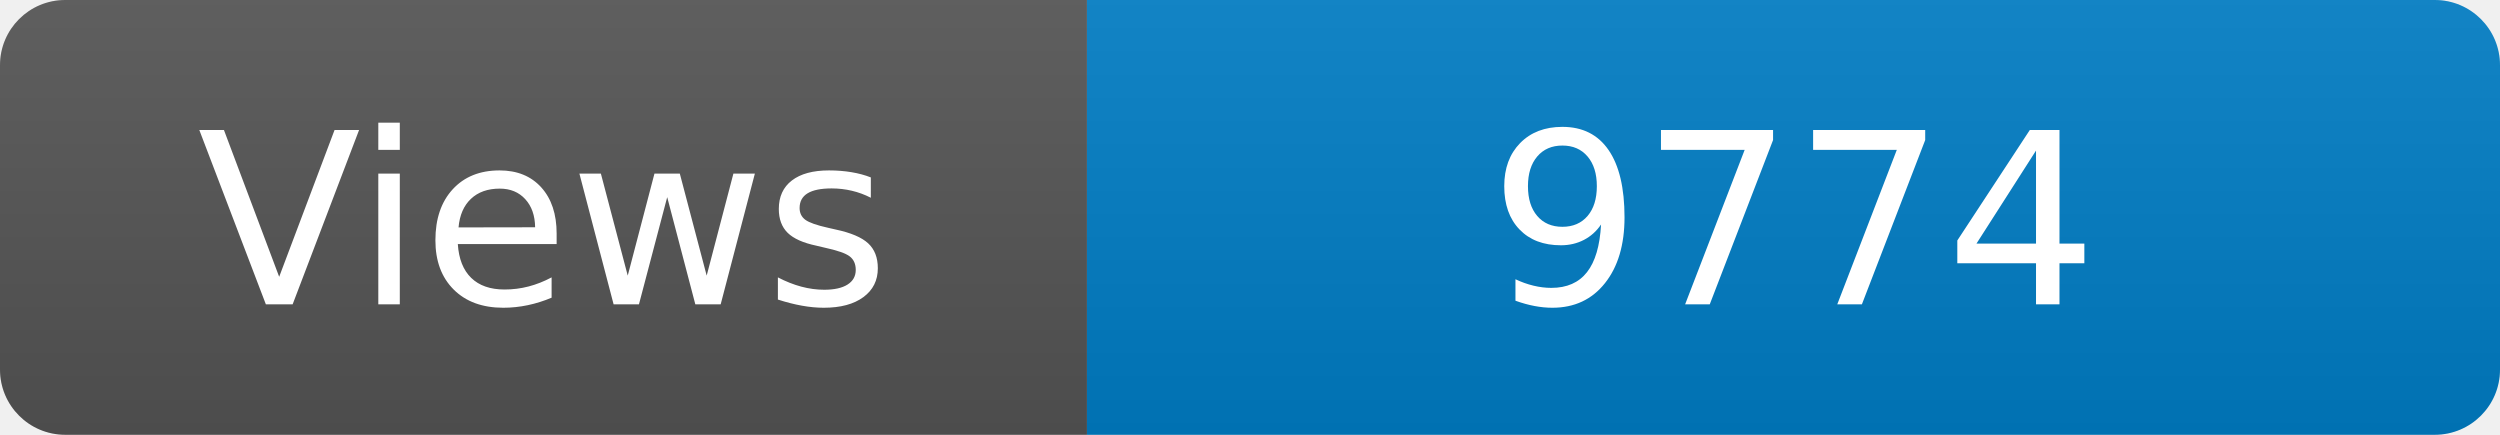
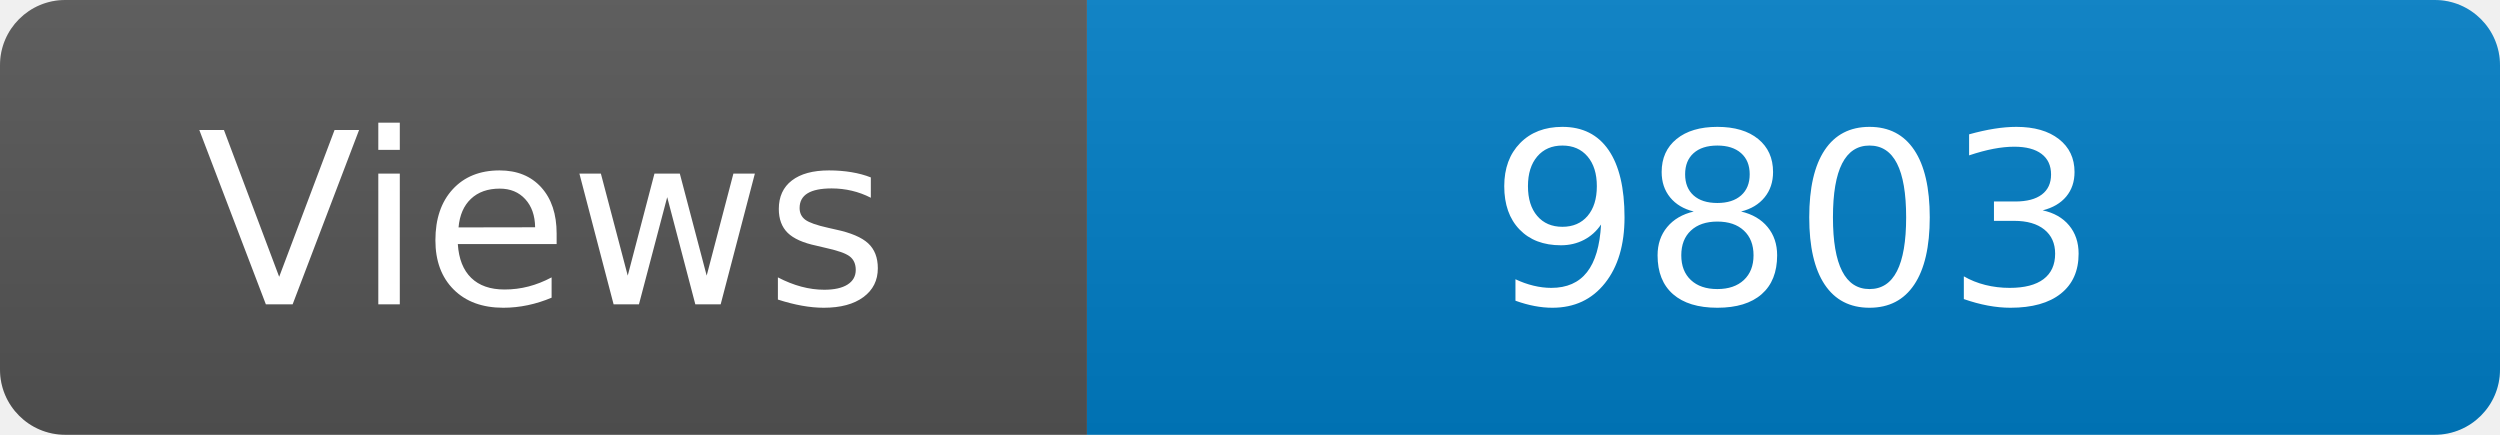
<svg xmlns="http://www.w3.org/2000/svg" width="115" height="20" role="img" aria-label="Maintained?: yes">
  <linearGradient id="s" x2="0" y2="100%">
    <stop offset="0" stop-color="#bbb" stop-opacity=".1" />
    <stop offset="1" stop-opacity=".1" />
  </linearGradient>
  <clipPath id="r">
    <rect width="115" height="20" rx="3" fill="#fff" />
  </clipPath>
  <g clip-path="url(#r)">
    <rect width="50" height="20" fill="#555" />
    <rect x="50" width="160" height="20" fill="#007ec6" />
    <rect width="115" height="20" fill="url(#s)" />
  </g>
  <g fill="#fff" text-anchor="middle" font-family="Verdana,Geneva,DejaVu Sans,sans-serif" font-size="110">
    <text x="250" y="140" transform="scale(.1)" fill="#fff">Views</text>
-     <text x="825" y="140" transform="scale(.1)" fill="#fff">9774</text>
+     <text x="825" y="140" transform="scale(.1)" fill="#fff">9803</text>
  </g>
</svg>
